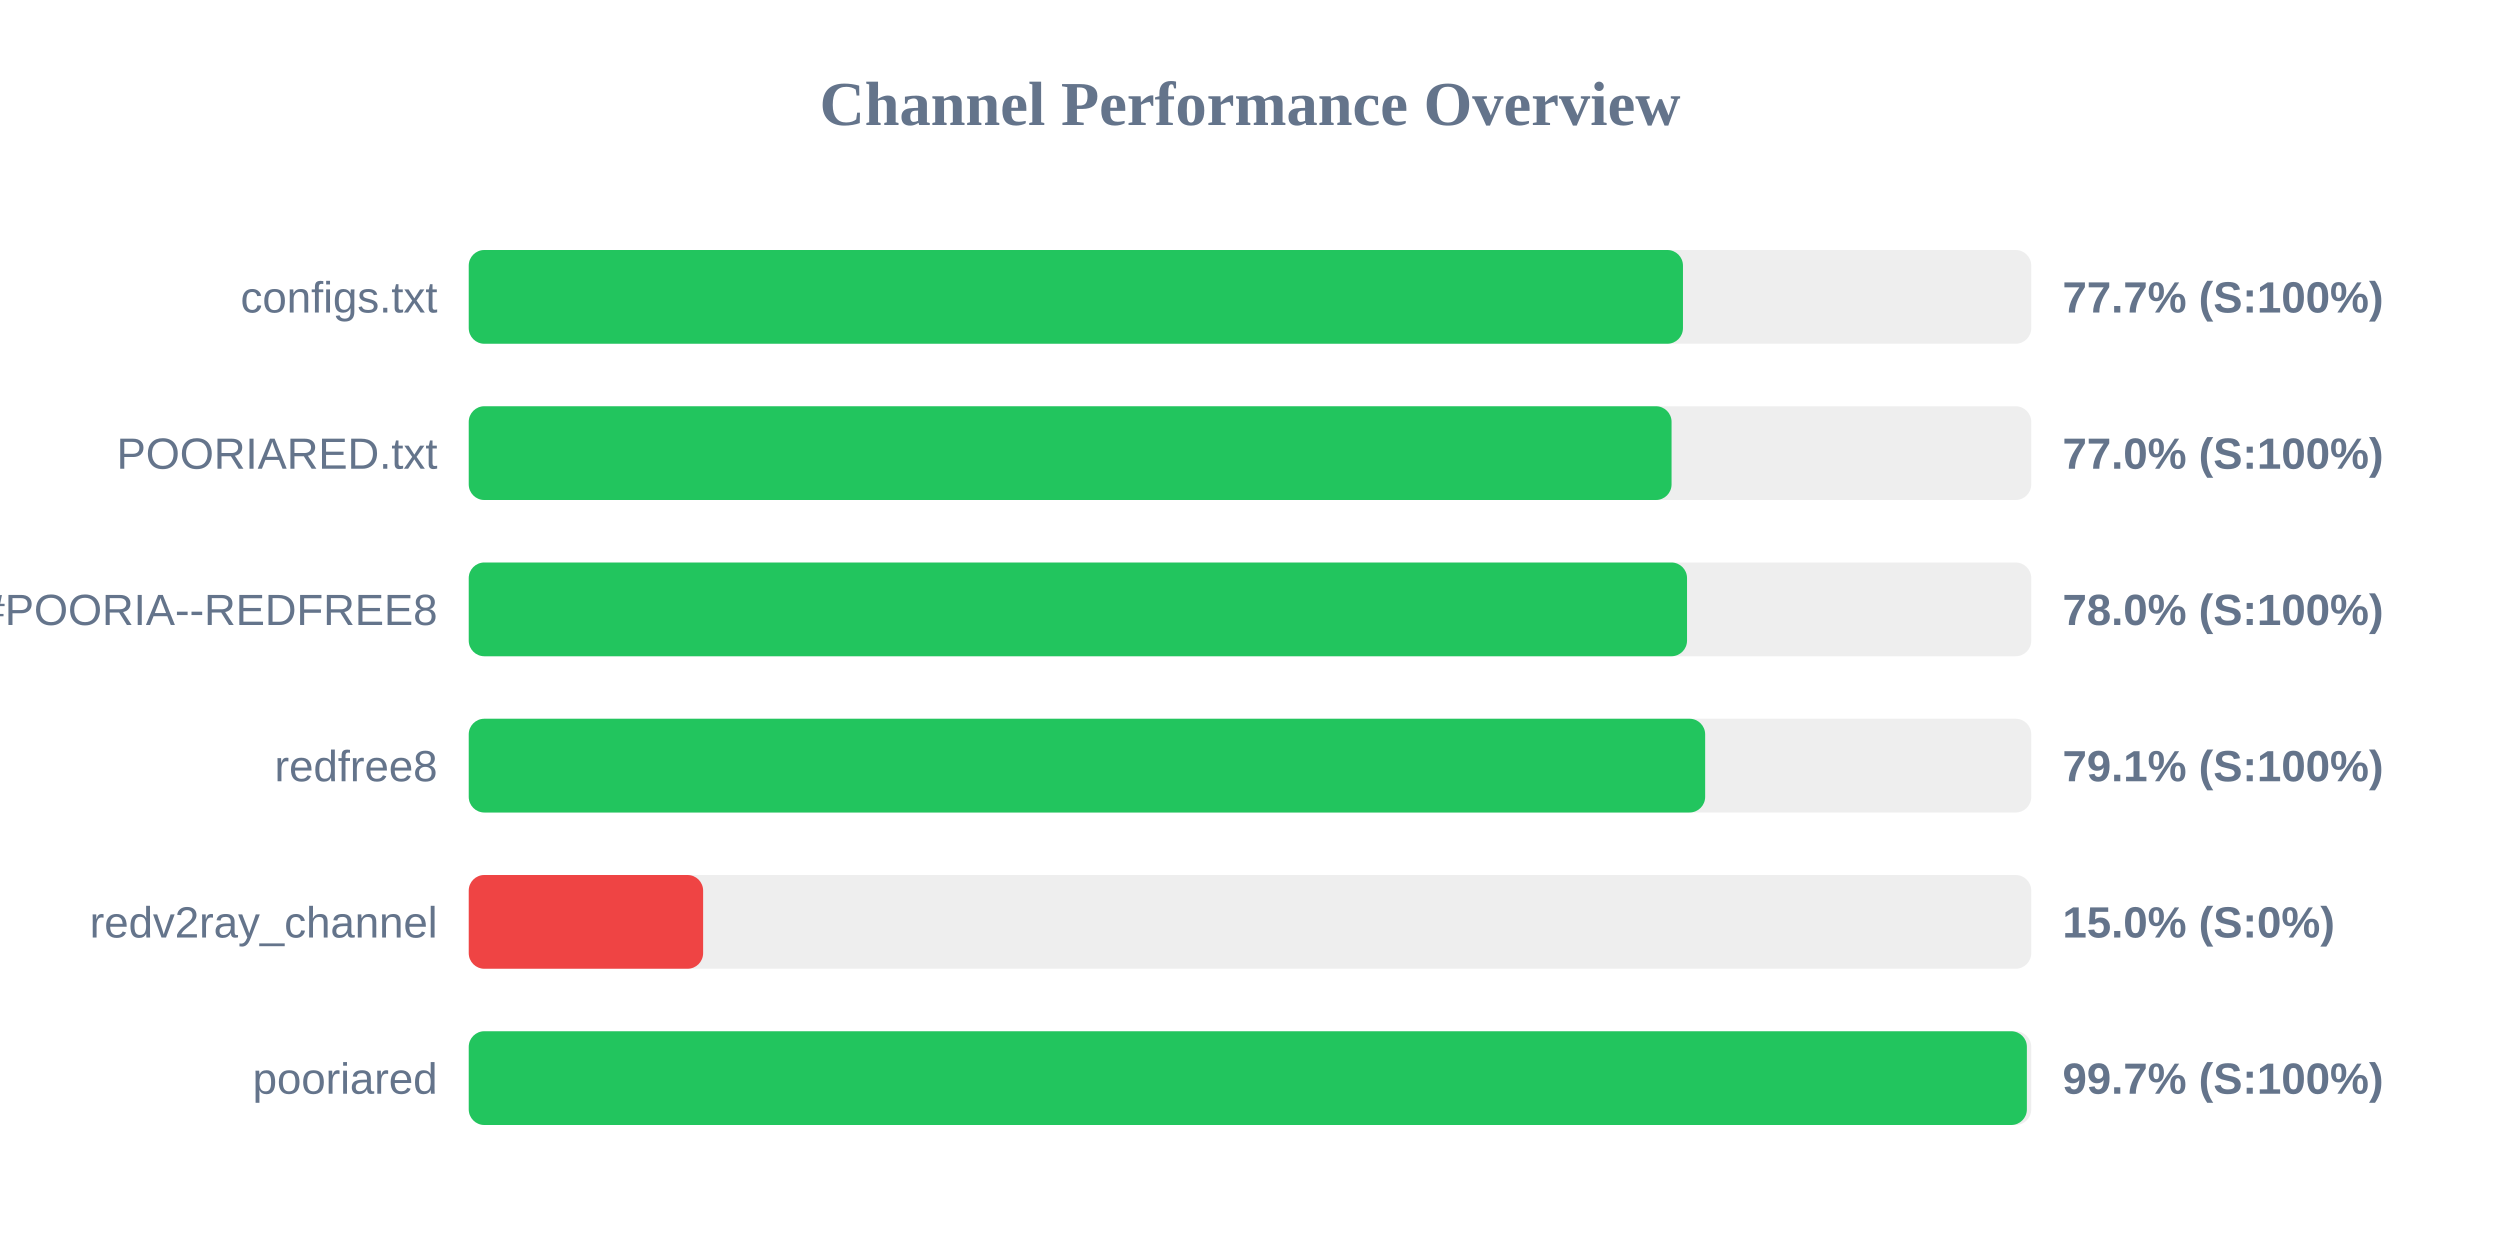
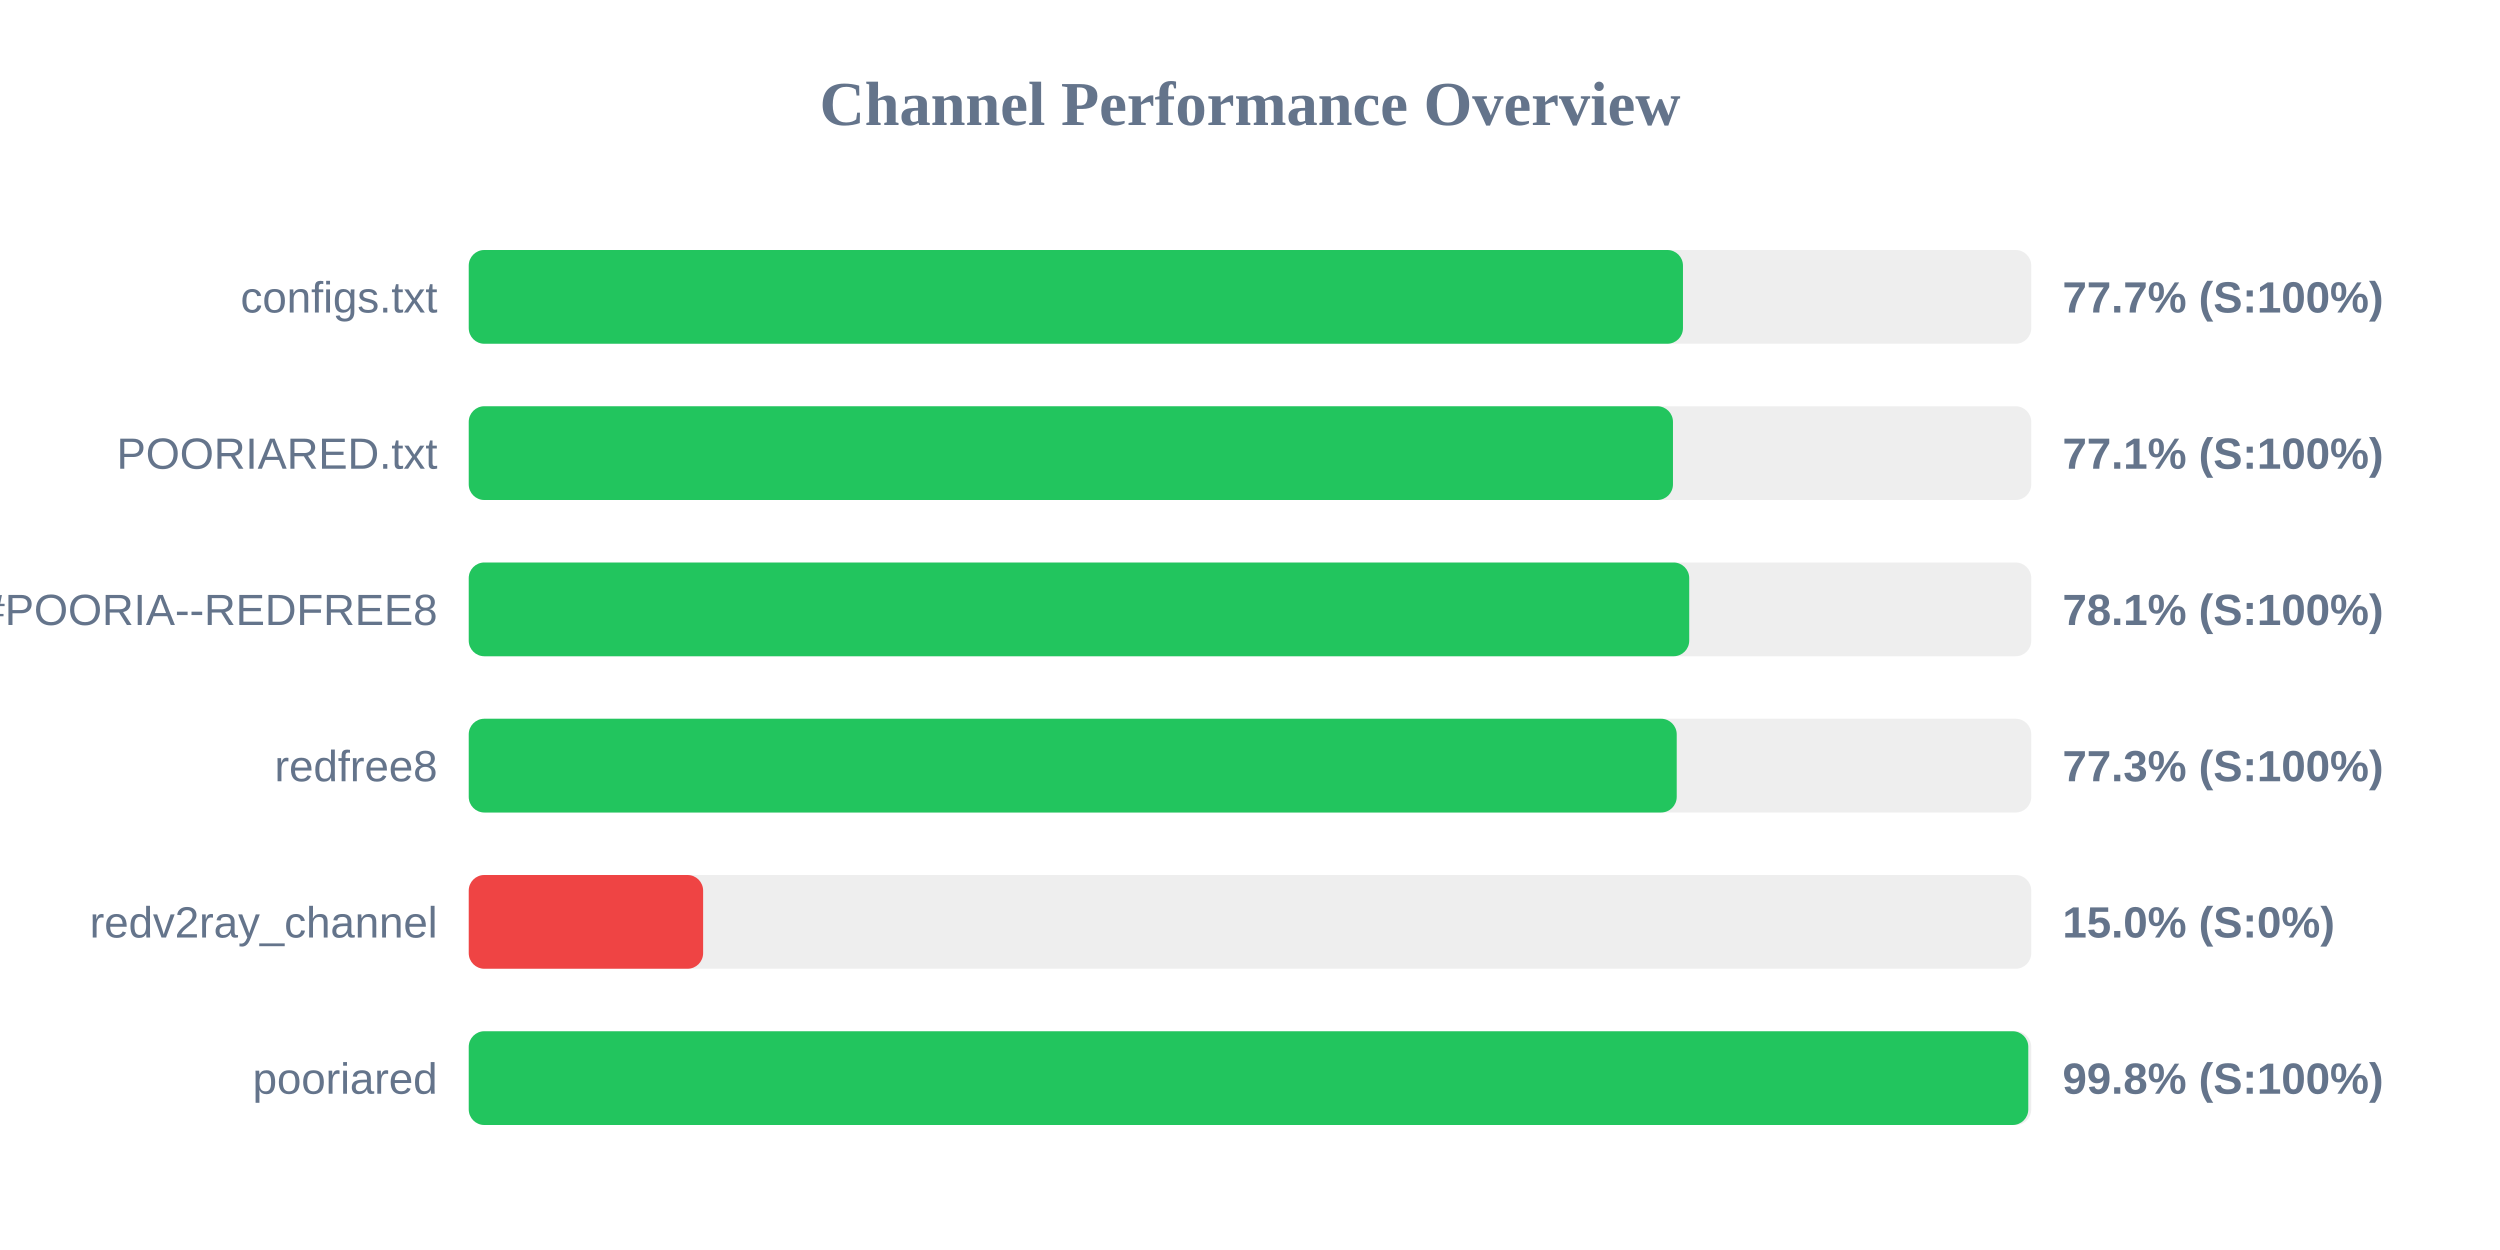
<svg xmlns="http://www.w3.org/2000/svg" width="800" height="400" version="1.1">
  <style>
        .row { font: 14px Arial; fill: #64748b; }
        .score { font: bold 14px Arial; fill: #64748b; }
    </style>
  <text x="400" y="40" text-anchor="middle" font-size="20px" font-weight="bold" fill="#64748b">Channel Performance Overview</text>
  <rect x="150" y="80" width="500" height="30" fill="#eee" rx="5" />
  <rect x="150" y="80" width="388.55" height="30" fill="#22c55e" rx="5" />
  <text x="140" y="100" text-anchor="end" class="row">configs.txt</text>
  <text x="660" y="100" text-anchor="start" class="score">77.7% (S:100%)</text>
  <rect x="150" y="130" width="500" height="30" fill="#eee" rx="5" />
-   <rect x="150" y="130" width="384.9" height="30" fill="#22c55e" rx="5" />
+   <rect x="150" y="130" width="385.35" height="30" fill="#22c55e" rx="5" />
  <text x="140" y="150" text-anchor="end" class="row">POORIARED.txt</text>
-   <text x="660" y="150" text-anchor="start" class="score">77.0% (S:100%)</text>
+   <text x="660" y="150" text-anchor="start" class="score">77.1% (S:100%)</text>
  <rect x="150" y="180" width="500" height="30" fill="#eee" rx="5" />
-   <rect x="150" y="180" width="389.85" height="30" fill="#22c55e" rx="5" />
+   <rect x="150" y="180" width="390.55" height="30" fill="#22c55e" rx="5" />
  <text x="140" y="200" text-anchor="end" class="row">POORIA--REDFREE8.txt#POORIA--REDFREE8</text>
-   <text x="660" y="200" text-anchor="start" class="score">78.0% (S:100%)</text>
+   <text x="660" y="200" text-anchor="start" class="score">78.1% (S:100%)</text>
  <rect x="150" y="230" width="500" height="30" fill="#eee" rx="5" />
-   <rect x="150" y="230" width="395.65" height="30" fill="#22c55e" rx="5" />
+   <rect x="150" y="230" width="386.55" height="30" fill="#22c55e" rx="5" />
  <text x="140" y="250" text-anchor="end" class="row">redfree8</text>
-   <text x="660" y="250" text-anchor="start" class="score">79.1% (S:100%)</text>
+   <text x="660" y="250" text-anchor="start" class="score">77.3% (S:100%)</text>
  <rect x="150" y="280" width="500" height="30" fill="#eee" rx="5" />
  <rect x="150" y="280" width="75.0" height="30" fill="#ef4444" rx="5" />
  <text x="140" y="300" text-anchor="end" class="row">redv2ray_channel</text>
  <text x="660" y="300" text-anchor="start" class="score">15.0% (S:0%)</text>
  <rect x="150" y="330" width="500" height="30" fill="#eee" rx="5" />
-   <rect x="150" y="330" width="498.6" height="30" fill="#22c55e" rx="5" />
+   <rect x="150" y="330" width="499.05" height="30" fill="#22c55e" rx="5" />
  <text x="140" y="350" text-anchor="end" class="row">pooriared</text>
-   <text x="660" y="350" text-anchor="start" class="score">99.7% (S:100%)</text>
+   <text x="660" y="350" text-anchor="start" class="score">99.8% (S:100%)</text>
</svg>
